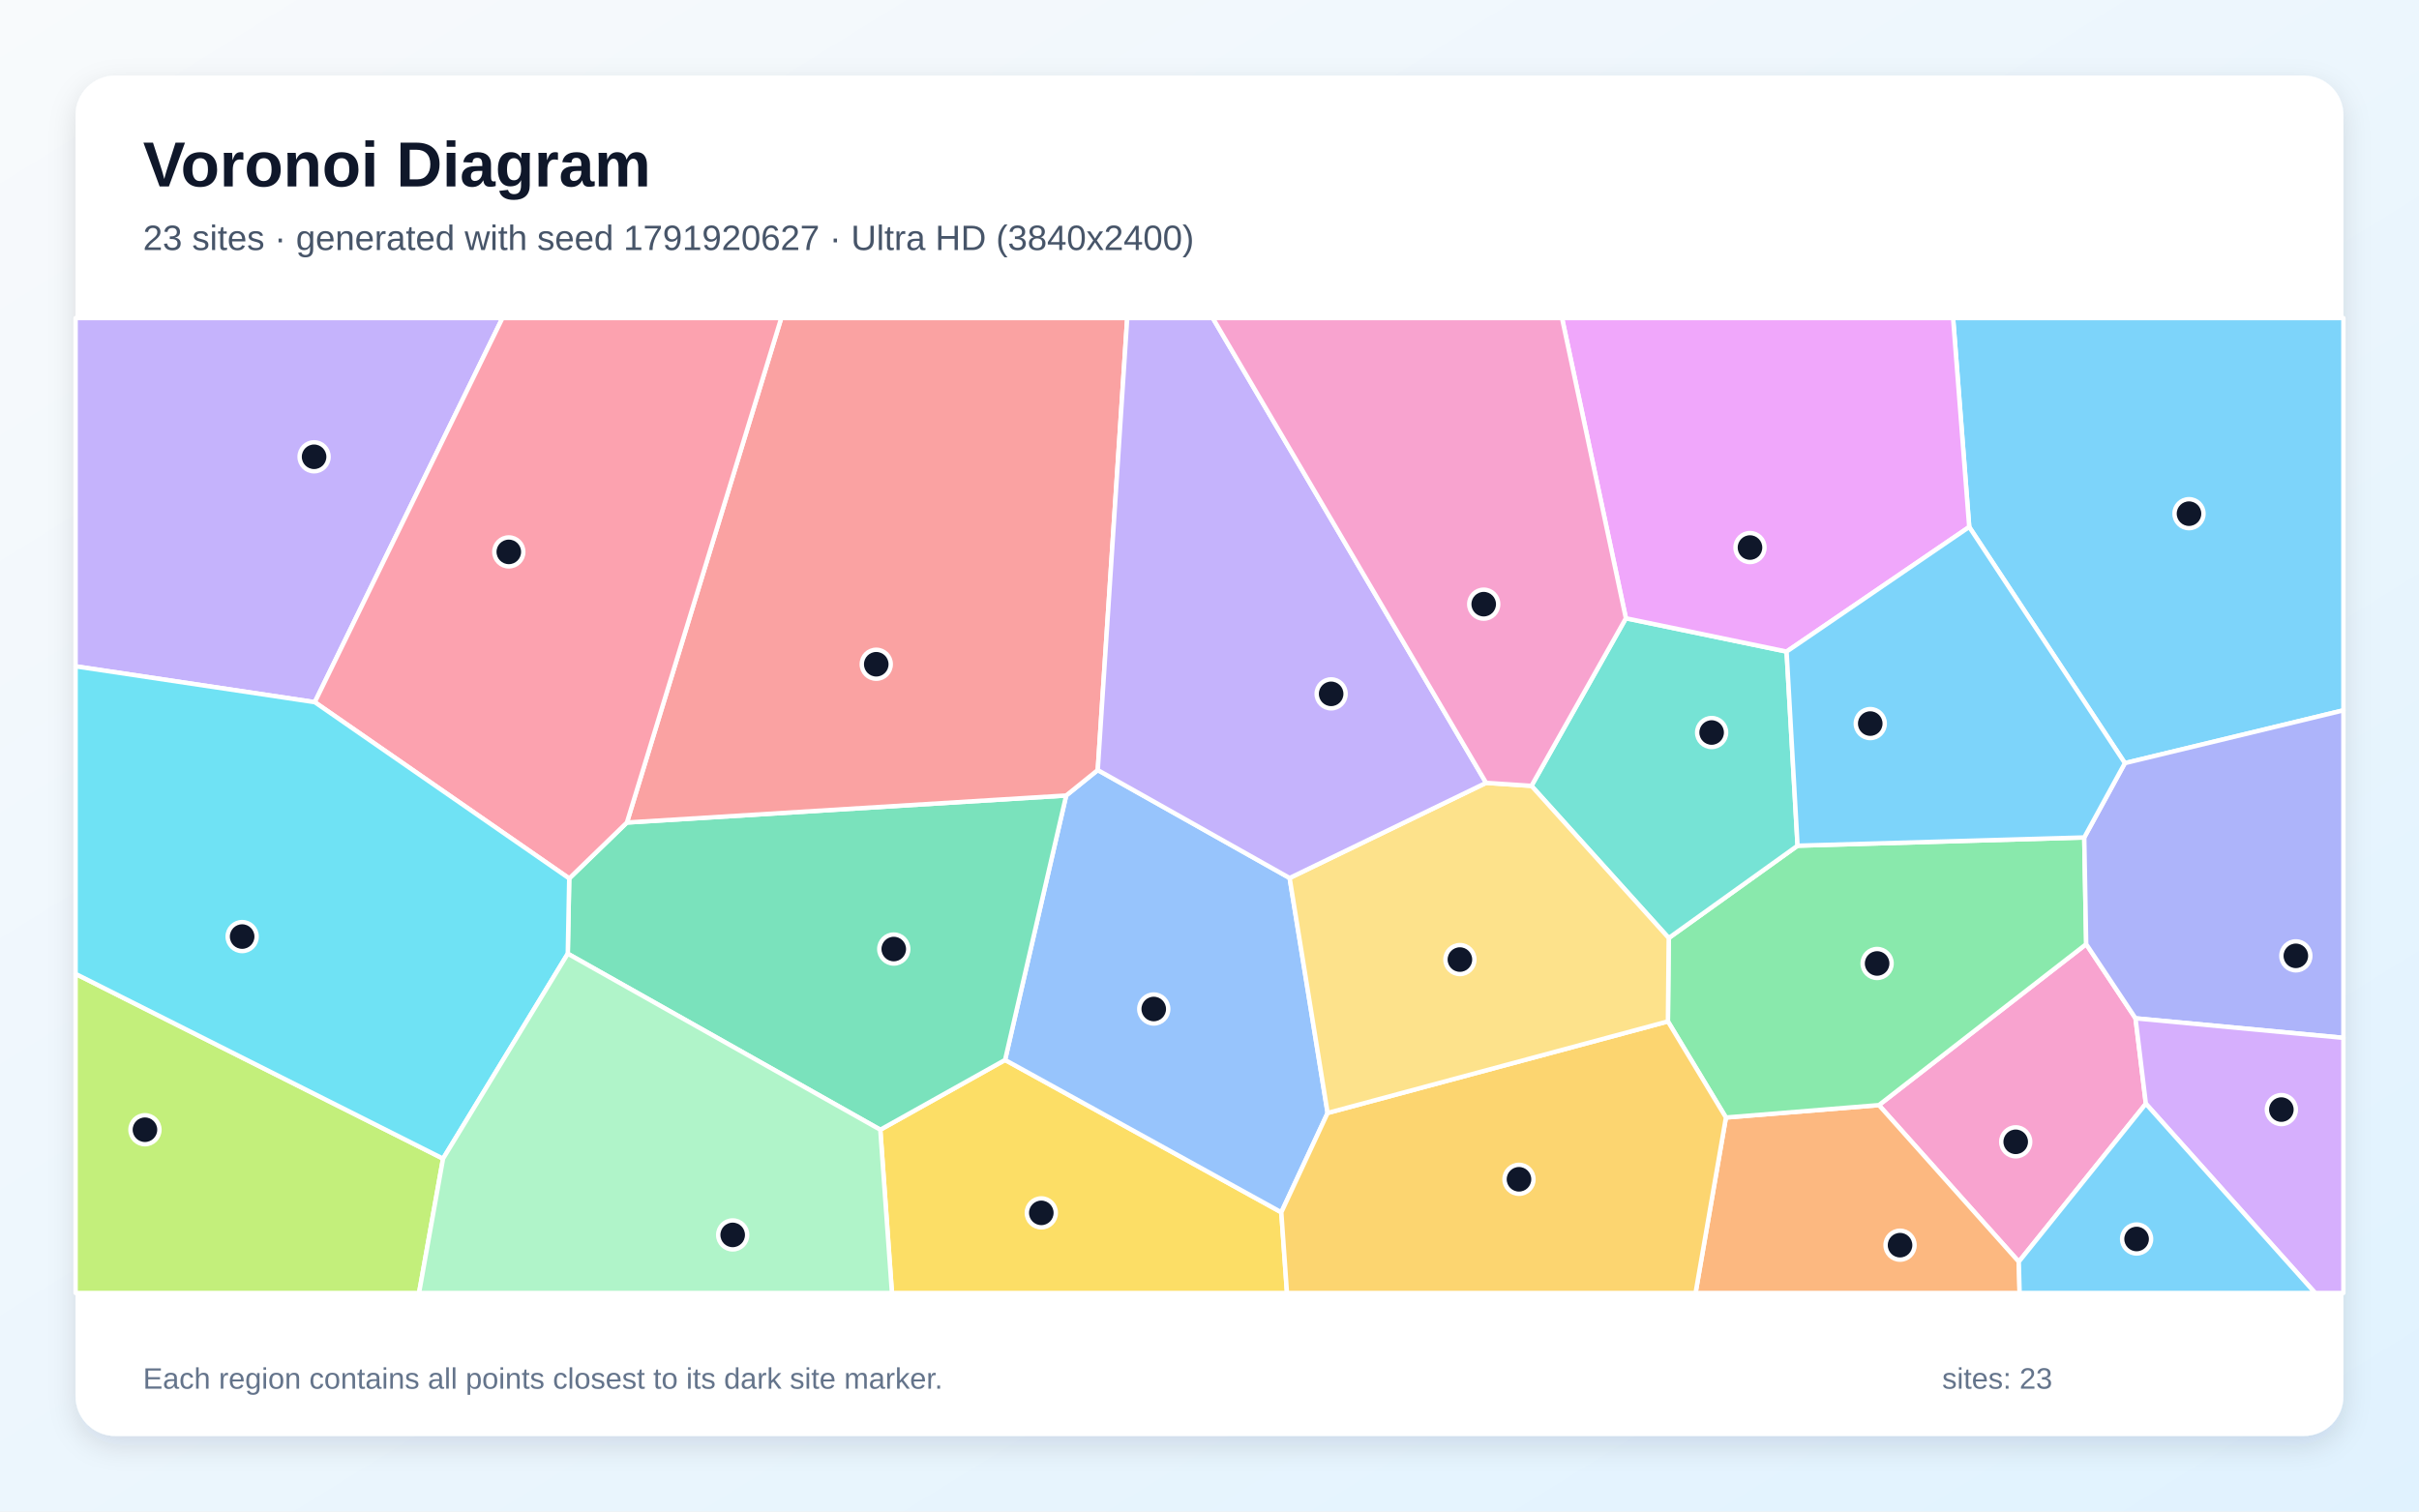
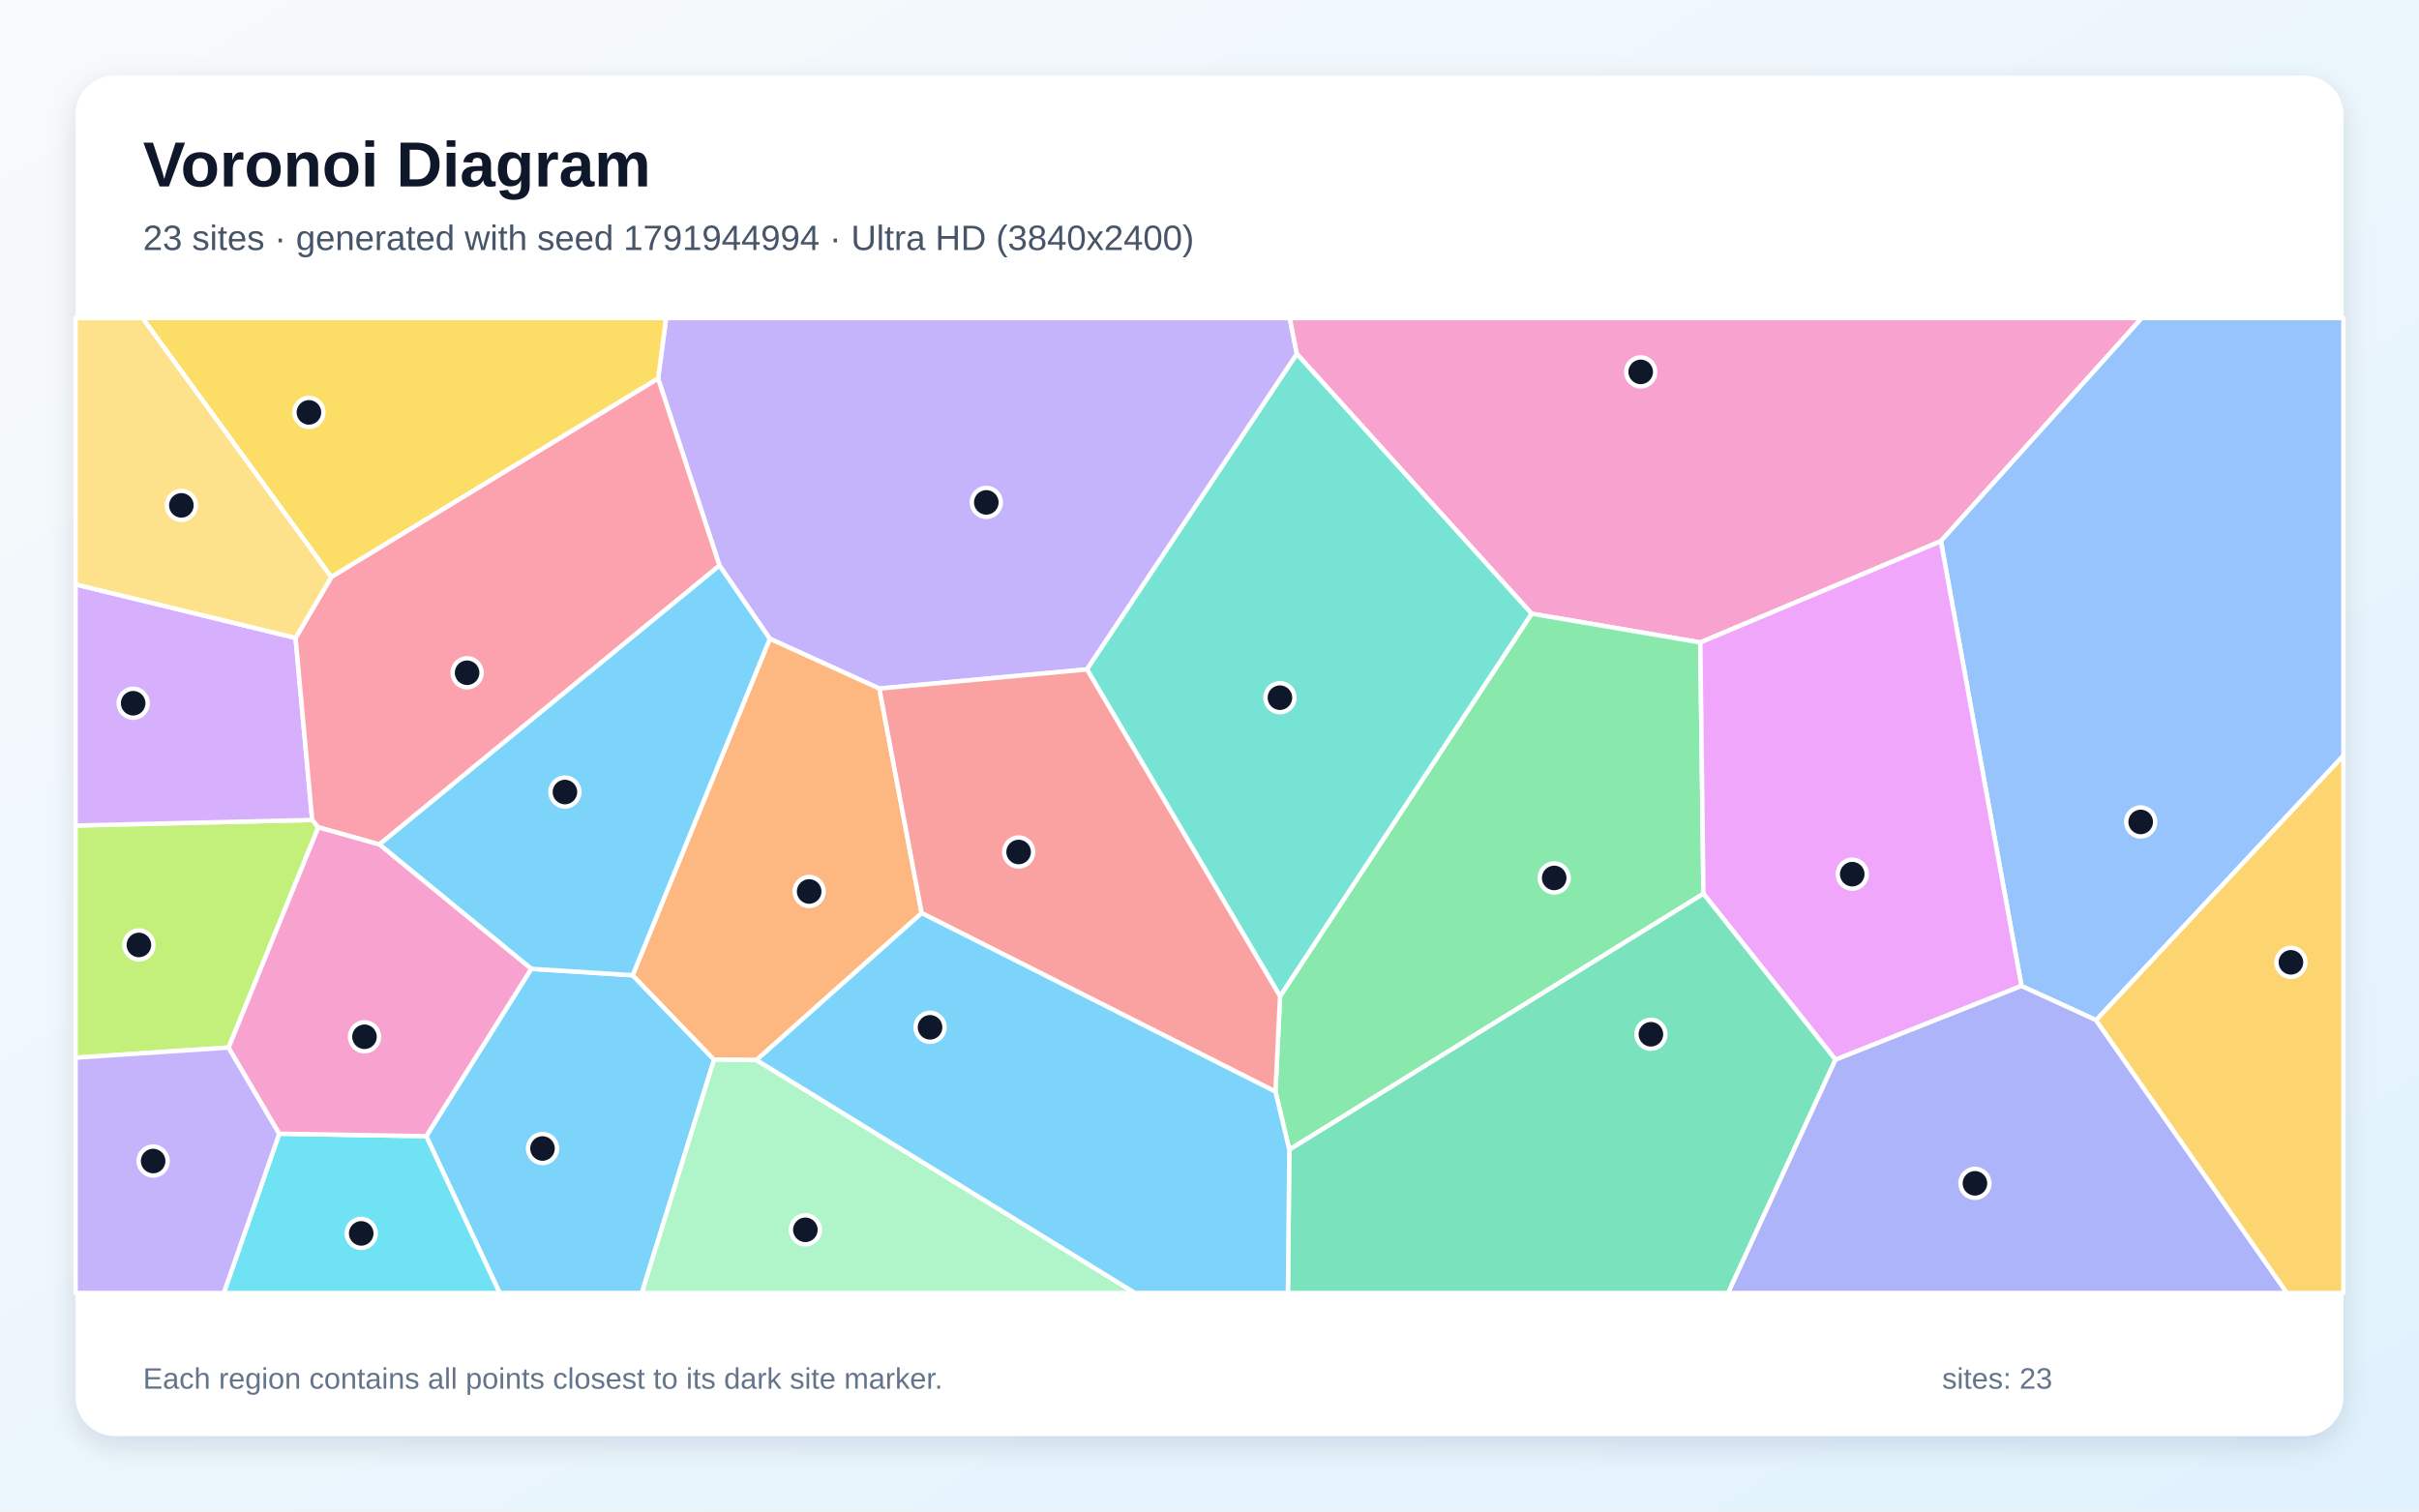
<svg xmlns="http://www.w3.org/2000/svg" width="3840" height="2400" viewBox="0 0 3840 2400" role="img" aria-labelledby="title description">
  <defs>
    <linearGradient id="background" x1="0" y1="0" x2="1" y2="1">
      <stop stop-color="#F8FAFC" />
      <stop offset="1" stop-color="#E0F2FE" />
    </linearGradient>
    <filter id="shadow" x="-5%" y="-5%" width="110%" height="110%">
      <feDropShadow dx="0" dy="15" stdDeviation="22" flood-color="#0F172A" flood-opacity=".12" />
    </filter>
  </defs>
  <rect width="3840" height="2400" fill="url(#background)" />
  <rect x="120" y="120" width="3600" height="2160" rx="63" fill="#FFFFFF" filter="url(#shadow)" />
  <g font-family="Arial, sans-serif">
    <text x="227" y="296" font-size="101" font-weight="700" fill="#0F172A">Voronoi Diagram</text>
-     <text x="227" y="397" font-size="56" fill="#475569">23 sites · generated with seed 1791920627 · Ultra HD (3840x2400)</text>
+     <text x="227" y="397" font-size="56" fill="#475569">23 sites · generated with seed 1791944994 · Ultra HD (3840x2400)</text>
  </g>
  <g stroke="#FFFFFF" stroke-width="7" stroke-linejoin="round">
-     <polygon points="3373.1,1211.7 3126.0,836.7 3100.4,505.0 3720.0,505.0 3720.0,1127.9" fill="#38BDF8" fill-opacity="0.65" />
-     <polygon points="499.7,1114.9 120.0,1058.0 120.0,505.0 797.6,505.0" fill="#A78BFA" fill-opacity="0.65" />
-     <polygon points="3204.7,2003.4 2982.6,1754.7 3311.7,1499.1 3390.0,1616.9 3406.4,1752.5" fill="#F472B6" fill-opacity="0.65" />
-     <polygon points="2739.8,1774.4 2982.6,1754.7 3204.7,2003.4 3206.0,2053.0 2691.6,2053.0" fill="#FB923C" fill-opacity="0.65" />
-     <polygon points="1397.4,1793.8 1595.5,1683.0 2034.0,1924.9 2043.0,2053.0 1415.9,2053.0" fill="#FACC15" fill-opacity="0.65" />
-     <polygon points="2739.8,1774.4 2647.7,1621.8 2649.0,1489.4 2853.5,1342.8 3308.6,1329.7 3311.7,1499.1 2982.6,1754.7" fill="#4ADE80" fill-opacity="0.65" />
-     <polygon points="2853.5,1342.8 2649.0,1489.4 2431.1,1247.8 2581.0,981.7 2836.1,1034.6" fill="#2DD4BF" fill-opacity="0.65" />
-     <polygon points="2047.2,1394.1 2107.5,1767.2 2034.0,1924.9 1595.5,1683.0 1692.5,1263.1 1742.6,1222.7" fill="#60A5FA" fill-opacity="0.65" />
-     <polygon points="2836.1,1034.6 2581.0,981.7 2479.6,505.0 3100.4,505.0 3126.0,836.7" fill="#E879F9" fill-opacity="0.65" />
-     <polygon points="901.3,1514.3 903.6,1394.8 995.2,1306.0 1692.5,1263.1 1595.5,1683.0 1397.4,1793.8" fill="#34D399" fill-opacity="0.65" />
-     <polygon points="1742.6,1222.7 1692.5,1263.1 995.2,1306.0 1240.2,505.0 1789.4,505.0" fill="#F87171" fill-opacity="0.65" />
-     <polygon points="3390.0,1616.9 3311.7,1499.1 3308.6,1329.7 3373.1,1211.7 3720.0,1127.9 3720.0,1647.9" fill="#818CF8" fill-opacity="0.65" />
-     <polygon points="2034.0,1924.9 2107.5,1767.2 2647.7,1621.8 2739.8,1774.4 2691.6,2053.0 2043.0,2053.0" fill="#FBBF24" fill-opacity="0.65" />
-     <polygon points="120.0,1546.3 703.3,1839.7 665.2,2053.0 120.0,2053.0" fill="#A3E635" fill-opacity="0.65" />
-     <polygon points="3406.4,1752.5 3390.0,1616.9 3720.0,1647.9 3720.0,2053.0 3675.1,2053.0" fill="#C084FC" fill-opacity="0.65" />
-     <polygon points="499.7,1114.9 797.6,505.0 1240.2,505.0 995.2,1306.0 903.6,1394.8" fill="#FB7185" fill-opacity="0.65" />
-     <polygon points="703.3,1839.7 120.0,1546.3 120.0,1058.0 499.7,1114.9 903.6,1394.8 901.3,1514.3" fill="#22D3EE" fill-opacity="0.65" />
-     <polygon points="703.3,1839.7 901.3,1514.3 1397.4,1793.8 1415.9,2053.0 665.2,2053.0" fill="#86EFAC" fill-opacity="0.65" />
-     <polygon points="2107.5,1767.2 2047.2,1394.1 2359.1,1243.0 2431.1,1247.8 2649.0,1489.4 2647.7,1621.8" fill="#FCD34D" fill-opacity="0.65" />
-     <polygon points="3204.7,2003.4 3406.4,1752.5 3675.1,2053.0 3206.0,2053.0" fill="#38BDF8" fill-opacity="0.65" />
-     <polygon points="3308.6,1329.7 2853.5,1342.8 2836.1,1034.6 3126.0,836.7 3373.1,1211.7" fill="#38BDF8" fill-opacity="0.65" />
-     <polygon points="2359.1,1243.0 2047.2,1394.1 1742.6,1222.7 1789.4,505.0 1925.2,505.0" fill="#A78BFA" fill-opacity="0.65" />
-     <polygon points="2581.0,981.7 2431.1,1247.8 2359.1,1243.0 1925.2,505.0 2479.6,505.0" fill="#F472B6" fill-opacity="0.65" />
+     <polygon points="676.6,1804.0 843.3,1538.3 1004.3,1548.5 1133.5,1682.5 1018.9,2053.0 793.2,2053.0" fill="#38BDF8" fill-opacity="0.65" />
+     <polygon points="1725.5,1062.9 1395.9,1093.3 1222.0,1014.2 1142.1,898.0 1044.7,601.1 1057.4,505.0 2047.4,505.0 2058.7,562.0" fill="#A78BFA" fill-opacity="0.65" />
+     <polygon points="3081.0,859.3 2699.1,1020.1 2431.3,974.4 2058.7,562.0 2047.4,505.0 3400.0,505.0" fill="#F472B6" fill-opacity="0.65" />
+     <polygon points="1200.9,1683.2 1133.5,1682.5 1004.3,1548.5 1222.0,1014.2 1395.9,1093.3 1463.1,1449.8" fill="#FB923C" fill-opacity="0.65" />
+     <polygon points="1044.7,601.1 525.9,916.3 226.2,505.0 1057.4,505.0" fill="#FACC15" fill-opacity="0.65" />
+     <polygon points="2046.7,1825.5 2024.7,1733.3 2032.0,1581.8 2431.3,974.4 2699.1,1020.1 2704.1,1419.1" fill="#4ADE80" fill-opacity="0.65" />
+     <polygon points="2032.0,1581.8 1725.5,1062.9 2058.7,562.0 2431.3,974.4" fill="#2DD4BF" fill-opacity="0.65" />
+     <polygon points="3327.4,1619.8 3208.9,1565.5 3081.0,859.3 3400.0,505.0 3720.0,505.0 3720.0,1199.9" fill="#60A5FA" fill-opacity="0.65" />
+     <polygon points="2913.7,1682.6 2704.1,1419.1 2699.1,1020.1 3081.0,859.3 3208.9,1565.5" fill="#E879F9" fill-opacity="0.65" />
+     <polygon points="2046.7,1825.5 2704.1,1419.1 2913.7,1682.6 2743.3,2053.0 2044.5,2053.0" fill="#34D399" fill-opacity="0.65" />
+     <polygon points="1463.1,1449.8 1395.9,1093.3 1725.5,1062.9 2032.0,1581.8 2024.7,1733.3" fill="#F87171" fill-opacity="0.65" />
+     <polygon points="2913.7,1682.6 3208.9,1565.5 3327.4,1619.8 3630.4,2053.0 2743.3,2053.0" fill="#818CF8" fill-opacity="0.65" />
+     <polygon points="3327.4,1619.8 3720.0,1199.9 3720.0,2053.0 3630.4,2053.0" fill="#FBBF24" fill-opacity="0.65" />
+     <polygon points="362.9,1663.3 120.0,1679.4 120.0,1310.8 495.6,1301.9 505.3,1313.6" fill="#A3E635" fill-opacity="0.65" />
+     <polygon points="469.2,1012.9 495.6,1301.9 120.0,1310.8 120.0,927.9" fill="#C084FC" fill-opacity="0.65" />
+     <polygon points="602.2,1340.9 505.3,1313.6 495.6,1301.9 469.2,1012.9 525.9,916.3 1044.7,601.1 1142.1,898.0" fill="#FB7185" fill-opacity="0.65" />
+     <polygon points="443.3,1800.1 676.6,1804.0 793.2,2053.0 355.3,2053.0" fill="#22D3EE" fill-opacity="0.65" />
+     <polygon points="1133.5,1682.5 1200.9,1683.2 1801.7,2053.0 1018.9,2053.0" fill="#86EFAC" fill-opacity="0.65" />
+     <polygon points="525.9,916.3 469.2,1012.9 120.0,927.9 120.0,505.0 226.2,505.0" fill="#FCD34D" fill-opacity="0.65" />
+     <polygon points="602.2,1340.9 1142.1,898.0 1222.0,1014.2 1004.3,1548.5 843.3,1538.3" fill="#38BDF8" fill-opacity="0.65" />
+     <polygon points="1200.9,1683.2 1463.1,1449.8 2024.7,1733.3 2046.7,1825.5 2044.5,2053.0 1801.7,2053.0" fill="#38BDF8" fill-opacity="0.65" />
+     <polygon points="120.0,1679.4 362.9,1663.3 443.3,1800.1 355.3,2053.0 120.0,2053.0" fill="#A78BFA" fill-opacity="0.65" />
+     <polygon points="443.3,1800.1 362.9,1663.3 505.3,1313.6 602.2,1340.9 843.3,1538.3 676.6,1804.0" fill="#F472B6" fill-opacity="0.65" />
  </g>
  <g>
-     <circle cx="3474.9" cy="815.6" r="23" fill="#0F172A" stroke="#FFFFFF" stroke-width="7" />
-     <circle cx="498.6" cy="725.3" r="23" fill="#0F172A" stroke="#FFFFFF" stroke-width="7" />
-     <circle cx="3199.8" cy="1813.0" r="23" fill="#0F172A" stroke="#FFFFFF" stroke-width="7" />
-     <circle cx="3016.2" cy="1977.1" r="23" fill="#0F172A" stroke="#FFFFFF" stroke-width="7" />
-     <circle cx="1653.0" cy="1925.8" r="23" fill="#0F172A" stroke="#FFFFFF" stroke-width="7" />
-     <circle cx="2979.8" cy="1529.8" r="23" fill="#0F172A" stroke="#FFFFFF" stroke-width="7" />
-     <circle cx="2717.1" cy="1163.1" r="23" fill="#0F172A" stroke="#FFFFFF" stroke-width="7" />
-     <circle cx="1831.5" cy="1602.1" r="23" fill="#0F172A" stroke="#FFFFFF" stroke-width="7" />
-     <circle cx="2778.0" cy="869.4" r="23" fill="#0F172A" stroke="#FFFFFF" stroke-width="7" />
-     <circle cx="1418.8" cy="1506.9" r="23" fill="#0F172A" stroke="#FFFFFF" stroke-width="7" />
-     <circle cx="1391.0" cy="1054.7" r="23" fill="#0F172A" stroke="#FFFFFF" stroke-width="7" />
-     <circle cx="3644.5" cy="1517.7" r="23" fill="#0F172A" stroke="#FFFFFF" stroke-width="7" />
-     <circle cx="2411.3" cy="1872.5" r="23" fill="#0F172A" stroke="#FFFFFF" stroke-width="7" />
-     <circle cx="230.1" cy="1793.8" r="23" fill="#0F172A" stroke="#FFFFFF" stroke-width="7" />
-     <circle cx="3621.5" cy="1761.8" r="23" fill="#0F172A" stroke="#FFFFFF" stroke-width="7" />
-     <circle cx="807.7" cy="876.3" r="23" fill="#0F172A" stroke="#FFFFFF" stroke-width="7" />
-     <circle cx="384.4" cy="1487.1" r="23" fill="#0F172A" stroke="#FFFFFF" stroke-width="7" />
-     <circle cx="1163.1" cy="1960.8" r="23" fill="#0F172A" stroke="#FFFFFF" stroke-width="7" />
-     <circle cx="2317.5" cy="1523.6" r="23" fill="#0F172A" stroke="#FFFFFF" stroke-width="7" />
-     <circle cx="3391.7" cy="1967.3" r="23" fill="#0F172A" stroke="#FFFFFF" stroke-width="7" />
-     <circle cx="2968.9" cy="1148.9" r="23" fill="#0F172A" stroke="#FFFFFF" stroke-width="7" />
-     <circle cx="2113.1" cy="1101.7" r="23" fill="#0F172A" stroke="#FFFFFF" stroke-width="7" />
-     <circle cx="2355.3" cy="959.3" r="23" fill="#0F172A" stroke="#FFFFFF" stroke-width="7" />
+     <circle cx="861.2" cy="1823.6" r="23" fill="#0F172A" stroke="#FFFFFF" stroke-width="7" />
+     <circle cx="1565.7" cy="797.7" r="23" fill="#0F172A" stroke="#FFFFFF" stroke-width="7" />
+     <circle cx="2604.5" cy="590.5" r="23" fill="#0F172A" stroke="#FFFFFF" stroke-width="7" />
+     <circle cx="1284.5" cy="1415.5" r="23" fill="#0F172A" stroke="#FFFFFF" stroke-width="7" />
+     <circle cx="490.4" cy="654.8" r="23" fill="#0F172A" stroke="#FFFFFF" stroke-width="7" />
+     <circle cx="2467.2" cy="1394.0" r="23" fill="#0F172A" stroke="#FFFFFF" stroke-width="7" />
+     <circle cx="2031.8" cy="1107.8" r="23" fill="#0F172A" stroke="#FFFFFF" stroke-width="7" />
+     <circle cx="3398.2" cy="1305.1" r="23" fill="#0F172A" stroke="#FFFFFF" stroke-width="7" />
+     <circle cx="2940.3" cy="1388.0" r="23" fill="#0F172A" stroke="#FFFFFF" stroke-width="7" />
+     <circle cx="2620.7" cy="1642.2" r="23" fill="#0F172A" stroke="#FFFFFF" stroke-width="7" />
+     <circle cx="1617.0" cy="1352.8" r="23" fill="#0F172A" stroke="#FFFFFF" stroke-width="7" />
+     <circle cx="3135.1" cy="1878.9" r="23" fill="#0F172A" stroke="#FFFFFF" stroke-width="7" />
+     <circle cx="3636.7" cy="1528.0" r="23" fill="#0F172A" stroke="#FFFFFF" stroke-width="7" />
+     <circle cx="220.5" cy="1500.4" r="23" fill="#0F172A" stroke="#FFFFFF" stroke-width="7" />
+     <circle cx="211.4" cy="1116.6" r="23" fill="#0F172A" stroke="#FFFFFF" stroke-width="7" />
+     <circle cx="741.5" cy="1068.2" r="23" fill="#0F172A" stroke="#FFFFFF" stroke-width="7" />
+     <circle cx="573.4" cy="1958.4" r="23" fill="#0F172A" stroke="#FFFFFF" stroke-width="7" />
+     <circle cx="1278.5" cy="1952.7" r="23" fill="#0F172A" stroke="#FFFFFF" stroke-width="7" />
+     <circle cx="287.9" cy="802.4" r="23" fill="#0F172A" stroke="#FFFFFF" stroke-width="7" />
+     <circle cx="896.8" cy="1257.6" r="23" fill="#0F172A" stroke="#FFFFFF" stroke-width="7" />
+     <circle cx="1476.4" cy="1631.2" r="23" fill="#0F172A" stroke="#FFFFFF" stroke-width="7" />
+     <circle cx="243.1" cy="1843.5" r="23" fill="#0F172A" stroke="#FFFFFF" stroke-width="7" />
+     <circle cx="578.6" cy="1646.2" r="23" fill="#0F172A" stroke="#FFFFFF" stroke-width="7" />
  </g>
  <g font-family="Arial, sans-serif" font-size="47" fill="#64748B">
    <text x="227" y="2205">Each region contains all points closest to its dark site marker.</text>
    <text x="3083" y="2205">sites: 23</text>
  </g>
</svg>
